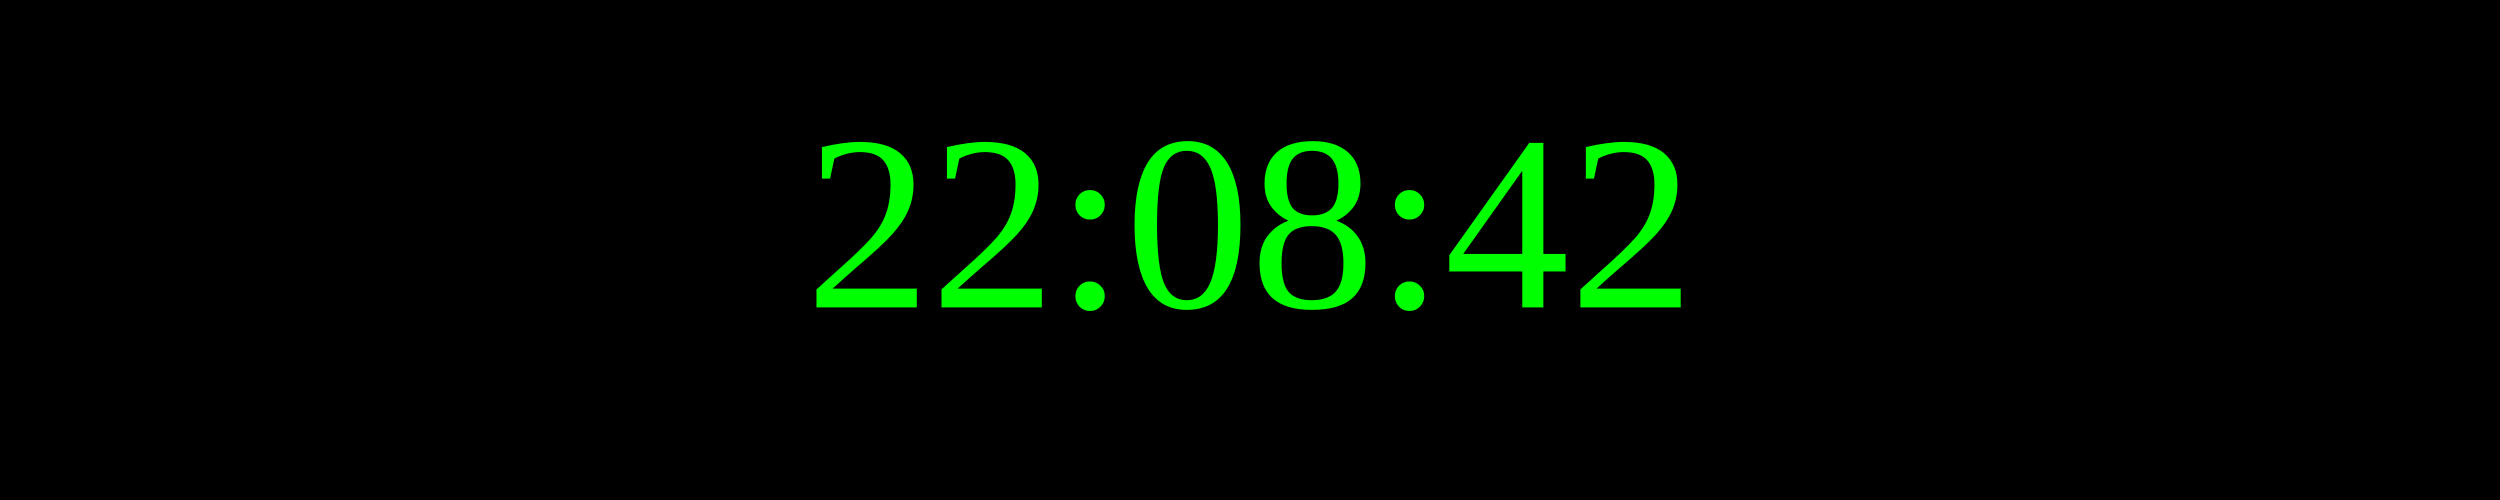
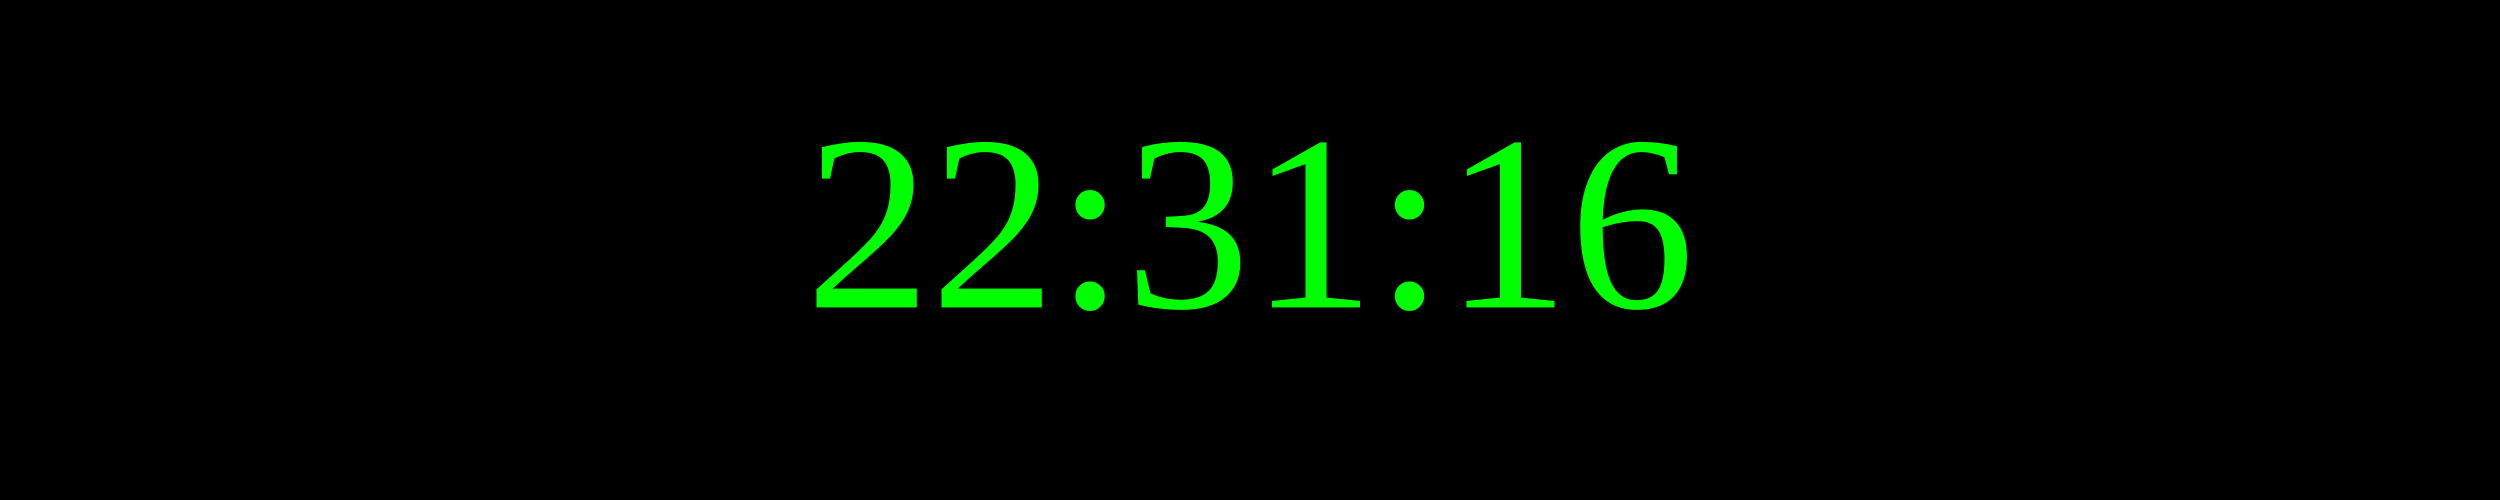
<svg xmlns="http://www.w3.org/2000/svg" width="250" height="50">
  <rect width="100%" height="100%" fill="black" />
  <text x="50%" y="50%" font-size="25" fill="lime" text-anchor="middle" dominant-baseline="middle">
- 22:08:42
+ 22:31:16
</text>
</svg>
